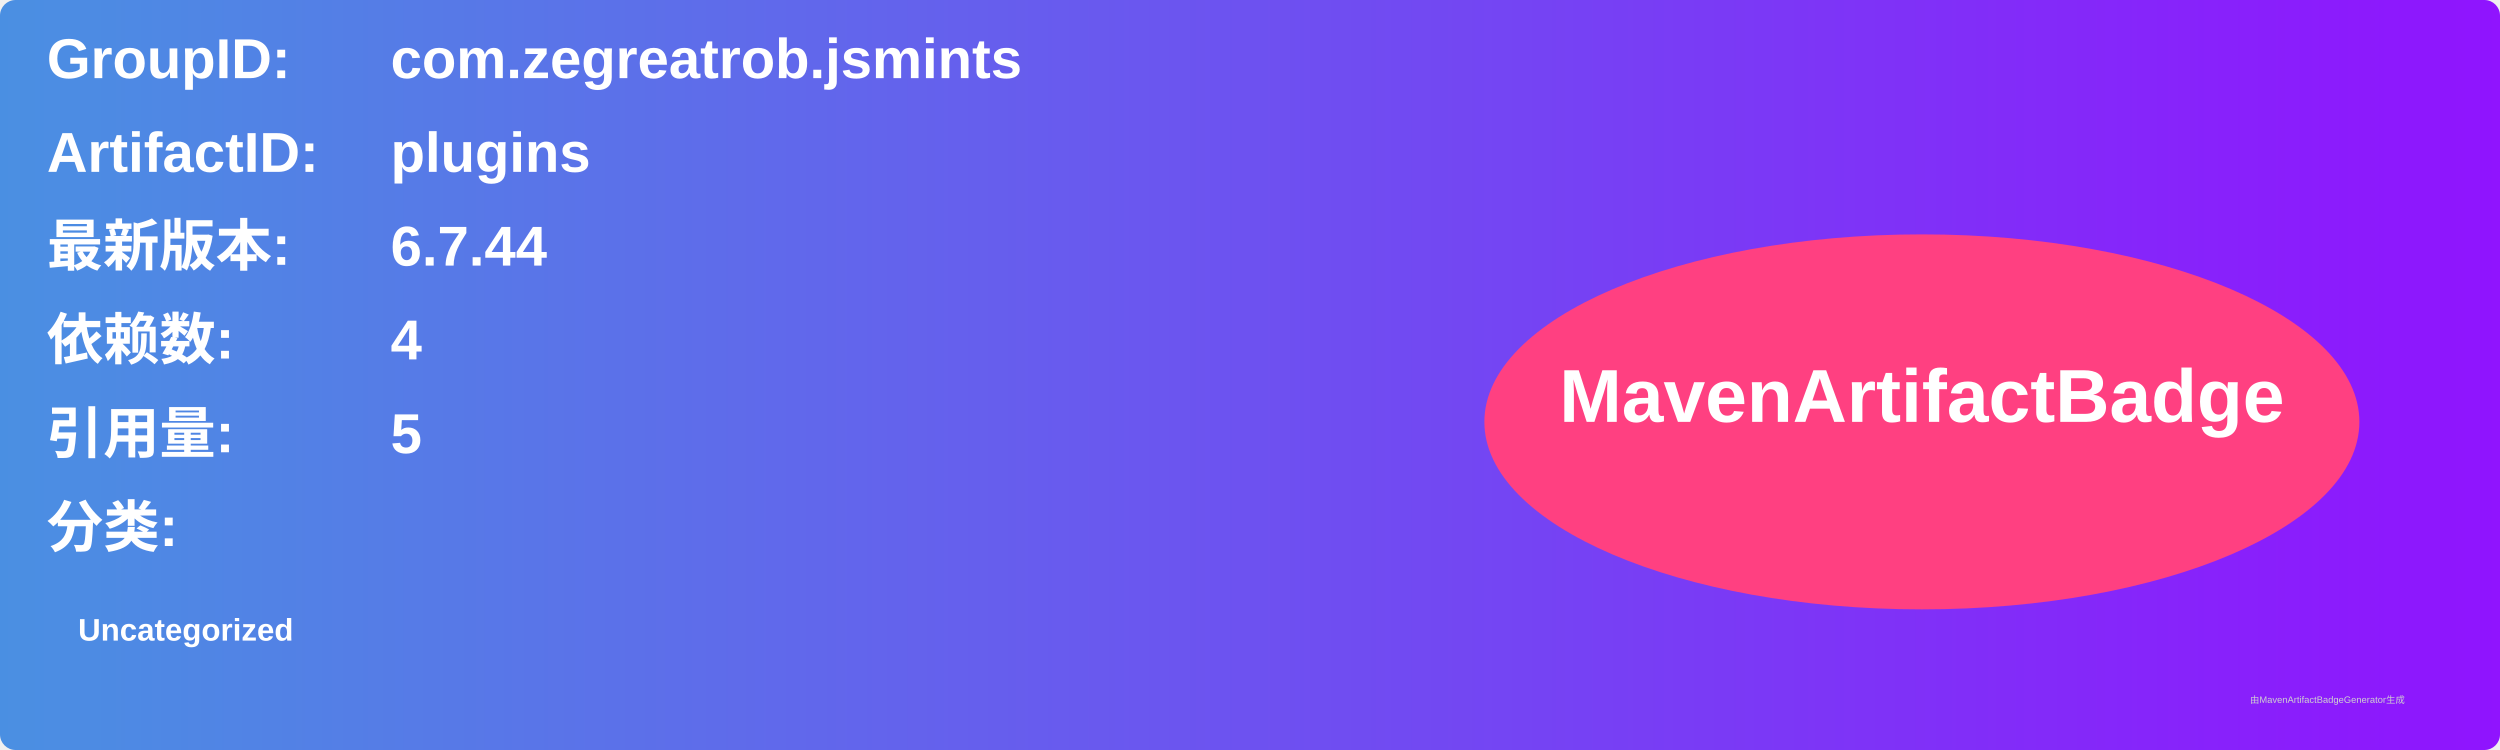
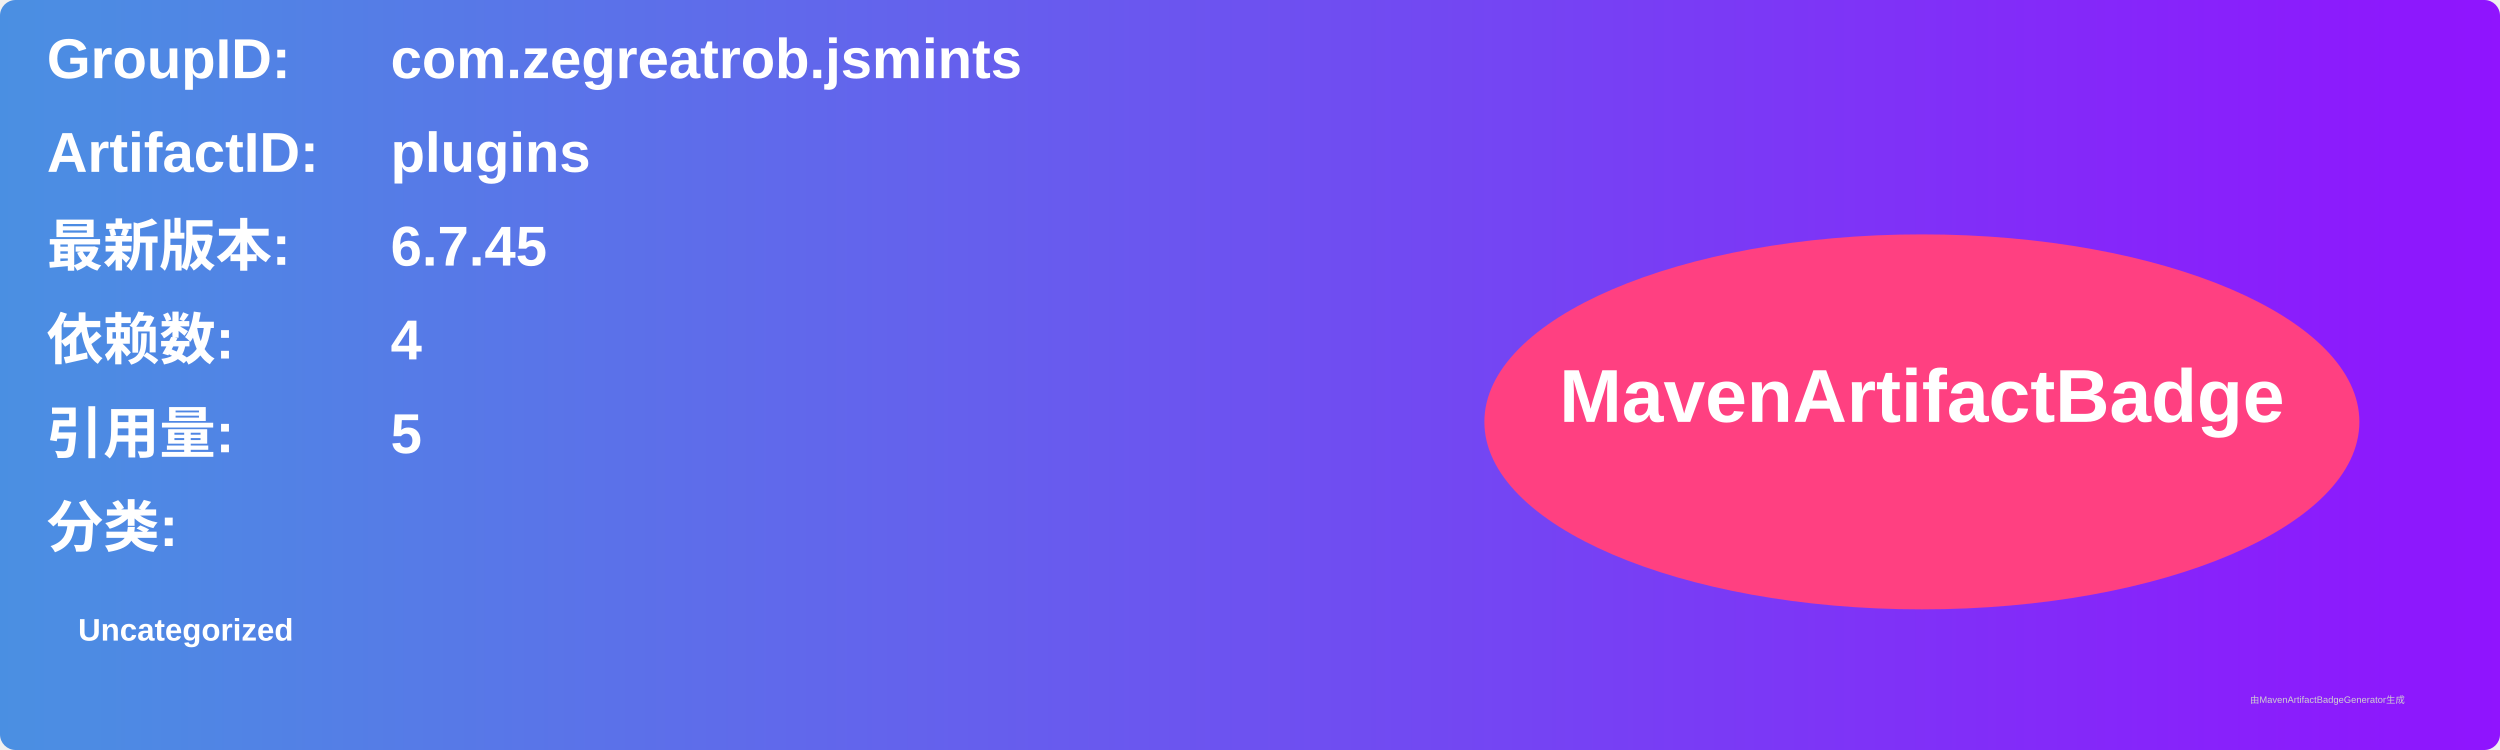
<svg xmlns="http://www.w3.org/2000/svg" width="800" height="240" viewBox="0 0 800 240">
  <linearGradient id="grad" x1="0%" y1="0%" x2="100%" y2="0%">
    <stop offset="0%" stop-color="#4a90e2" />
    <stop offset="100%" stop-color="#9013fe" />
  </linearGradient>
  <rect width="100%" height="100%" rx="5" ry="5" fill="url(#grad)" />
  <g transform="translate(15, 15)">
    <text x="0" y="10" font-family="Arial" font-size="18" fill="white" font-weight="bold" width="260">GroupID:</text>
    <text x="110" y="10" font-family="Arial" font-size="18" fill="white" font-weight="bold" width="460">com.zegreatrob.jsmints</text>
    <text x="0" y="40" font-family="Arial" font-size="18" fill="white" font-weight="bold" width="260">ArtifactID:</text>
    <text x="110" y="40" font-family="Arial" font-size="18" fill="white" font-weight="bold" width="460">plugins</text>
    <text x="0" y="70" font-family="Arial" font-size="18" fill="white" font-weight="bold">最新版本:</text>
    <text x="110" y="70" font-family="Arial" font-size="18" fill="white" font-weight="bold">
-       <tspan font-weight="bold">6.7.44</tspan>
+       <tspan font-weight="bold">6.7.45</tspan>
    </text>
    <text x="0" y="100" font-family="Arial" font-size="18" fill="white" font-weight="bold">依赖数: </text>
    <text x="110" y="100" font-family="Arial" font-size="18" fill="white">
      <tspan font-weight="bold">4</tspan>
    </text>
    <text x="0" y="130" font-family="Arial" font-size="18" fill="white" font-weight="bold">引用量: </text>
    <text x="110" y="130" font-family="Arial" font-size="18" fill="white">
      <tspan font-weight="bold">5</tspan>
    </text>
    <text x="0" y="160" font-family="Arial" font-size="18" fill="white" font-weight="bold">分类:</text>
    <text x="10" y="190" font-family="Arial" font-size="10" fill="white">
      <tspan font-weight="bold">Uncategorized</tspan>
    </text>
    <ellipse cx="600" cy="120" rx="140" ry="60" fill="#ff4081" />
    <text x="600" y="120" text-anchor="middle" font-family="Arial" font-size="24" fill="white" font-weight="bold">MavenArtifactBadge</text>
  </g>
  <text x="720" y="225" font-family="Arial" font-size="3" fill="#d0d0d0">由MavenArtifactBadgeGenerator生成</text>
</svg>
